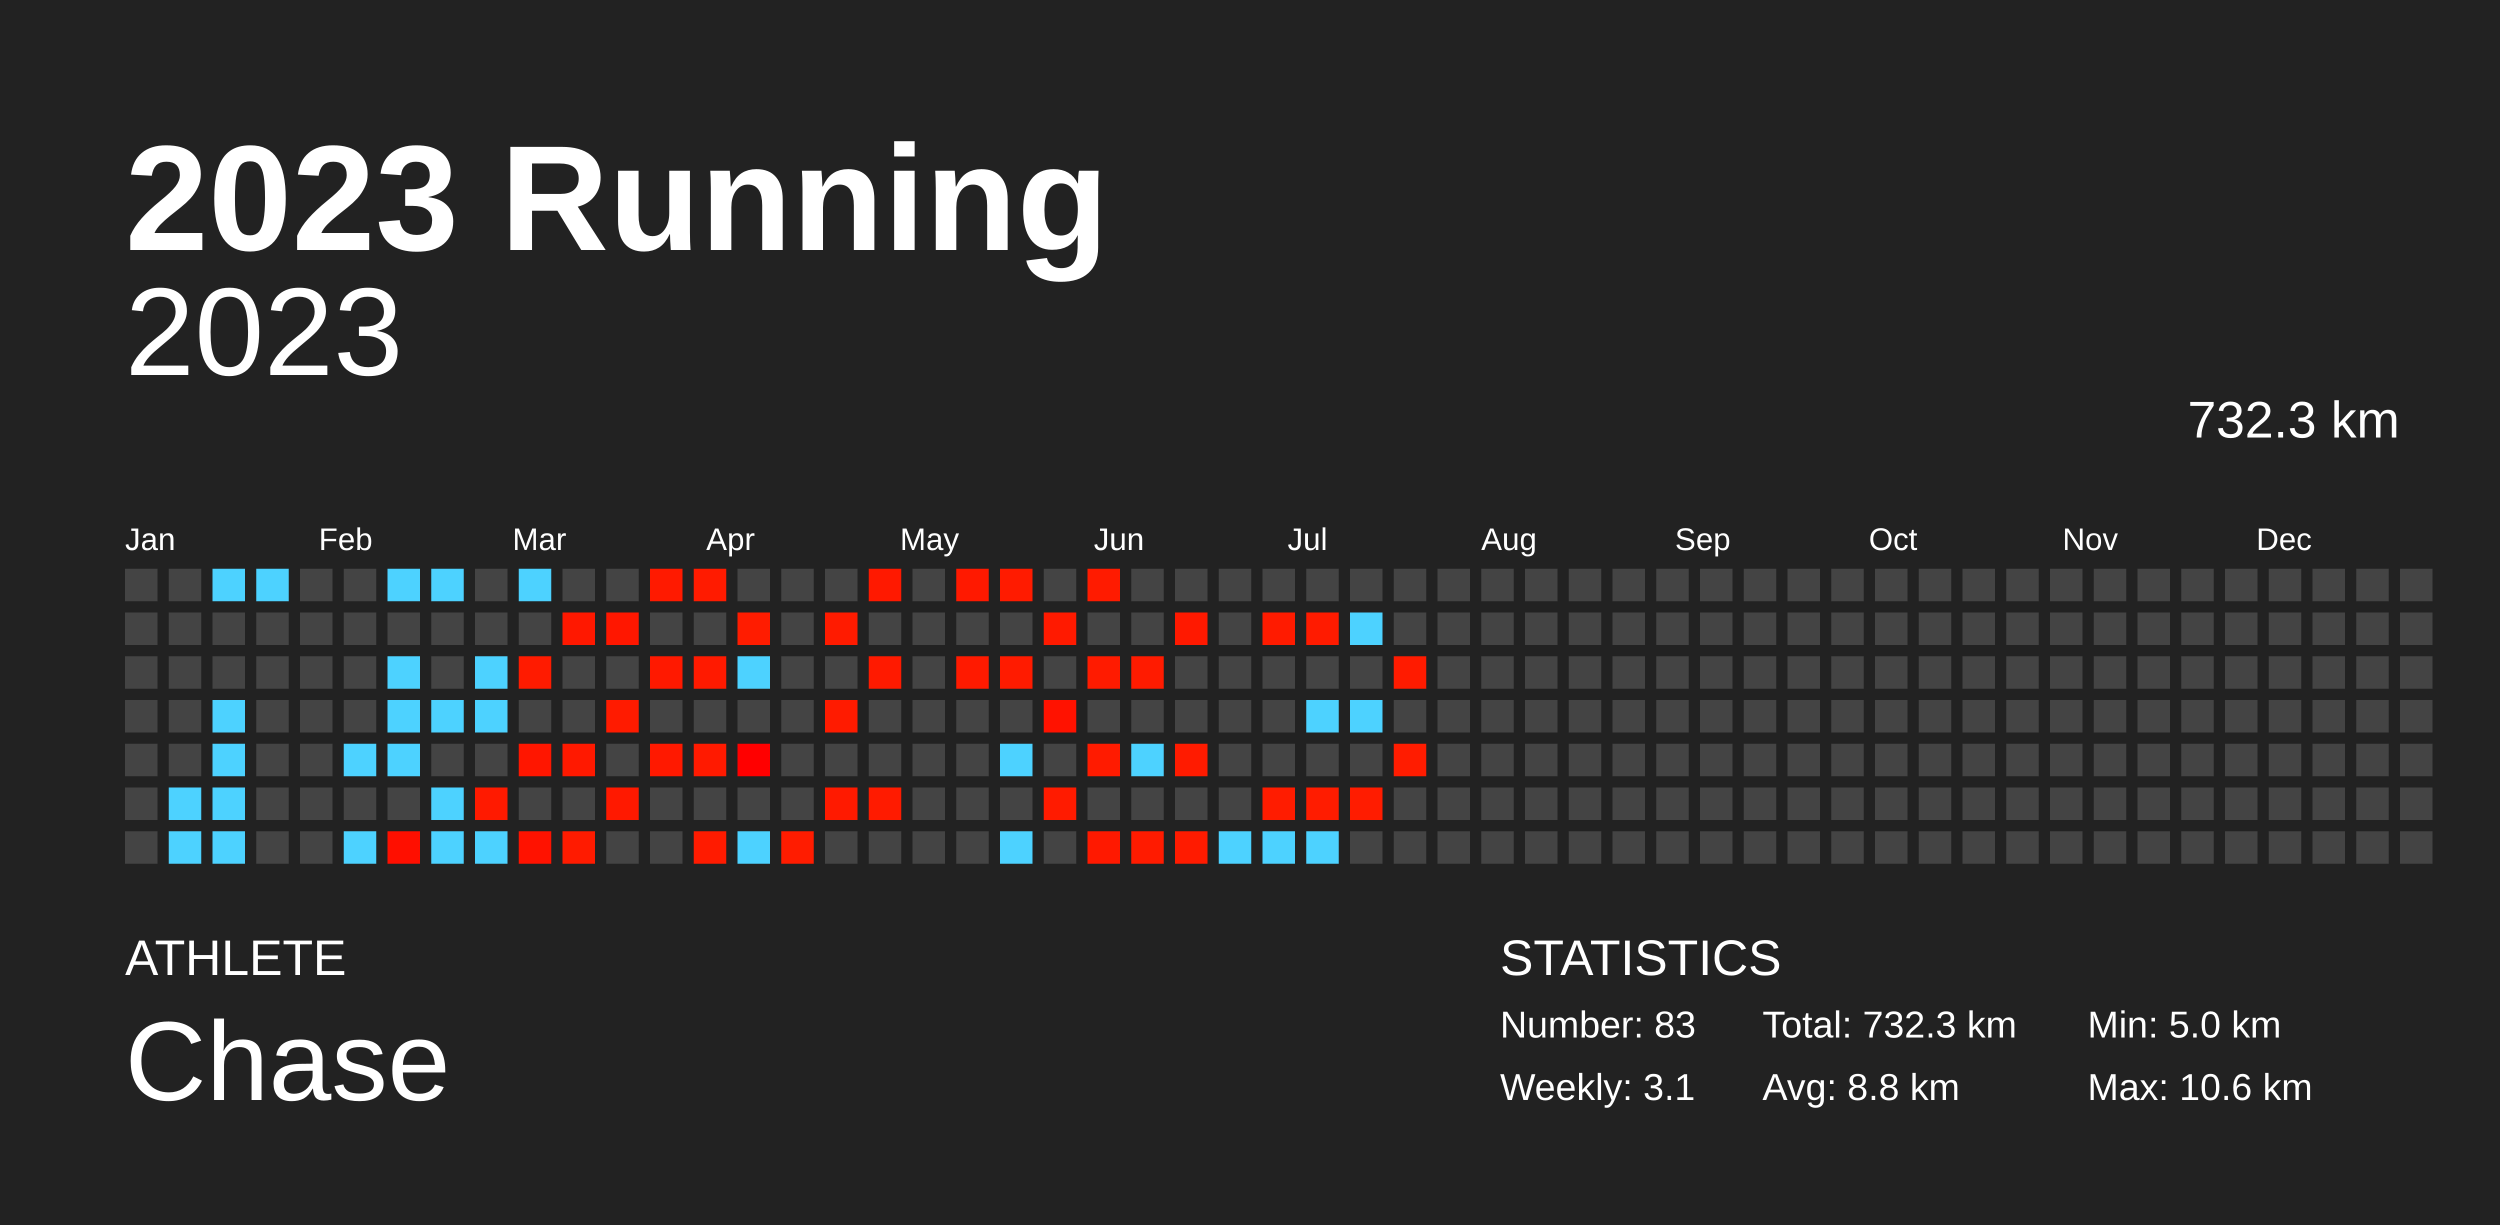
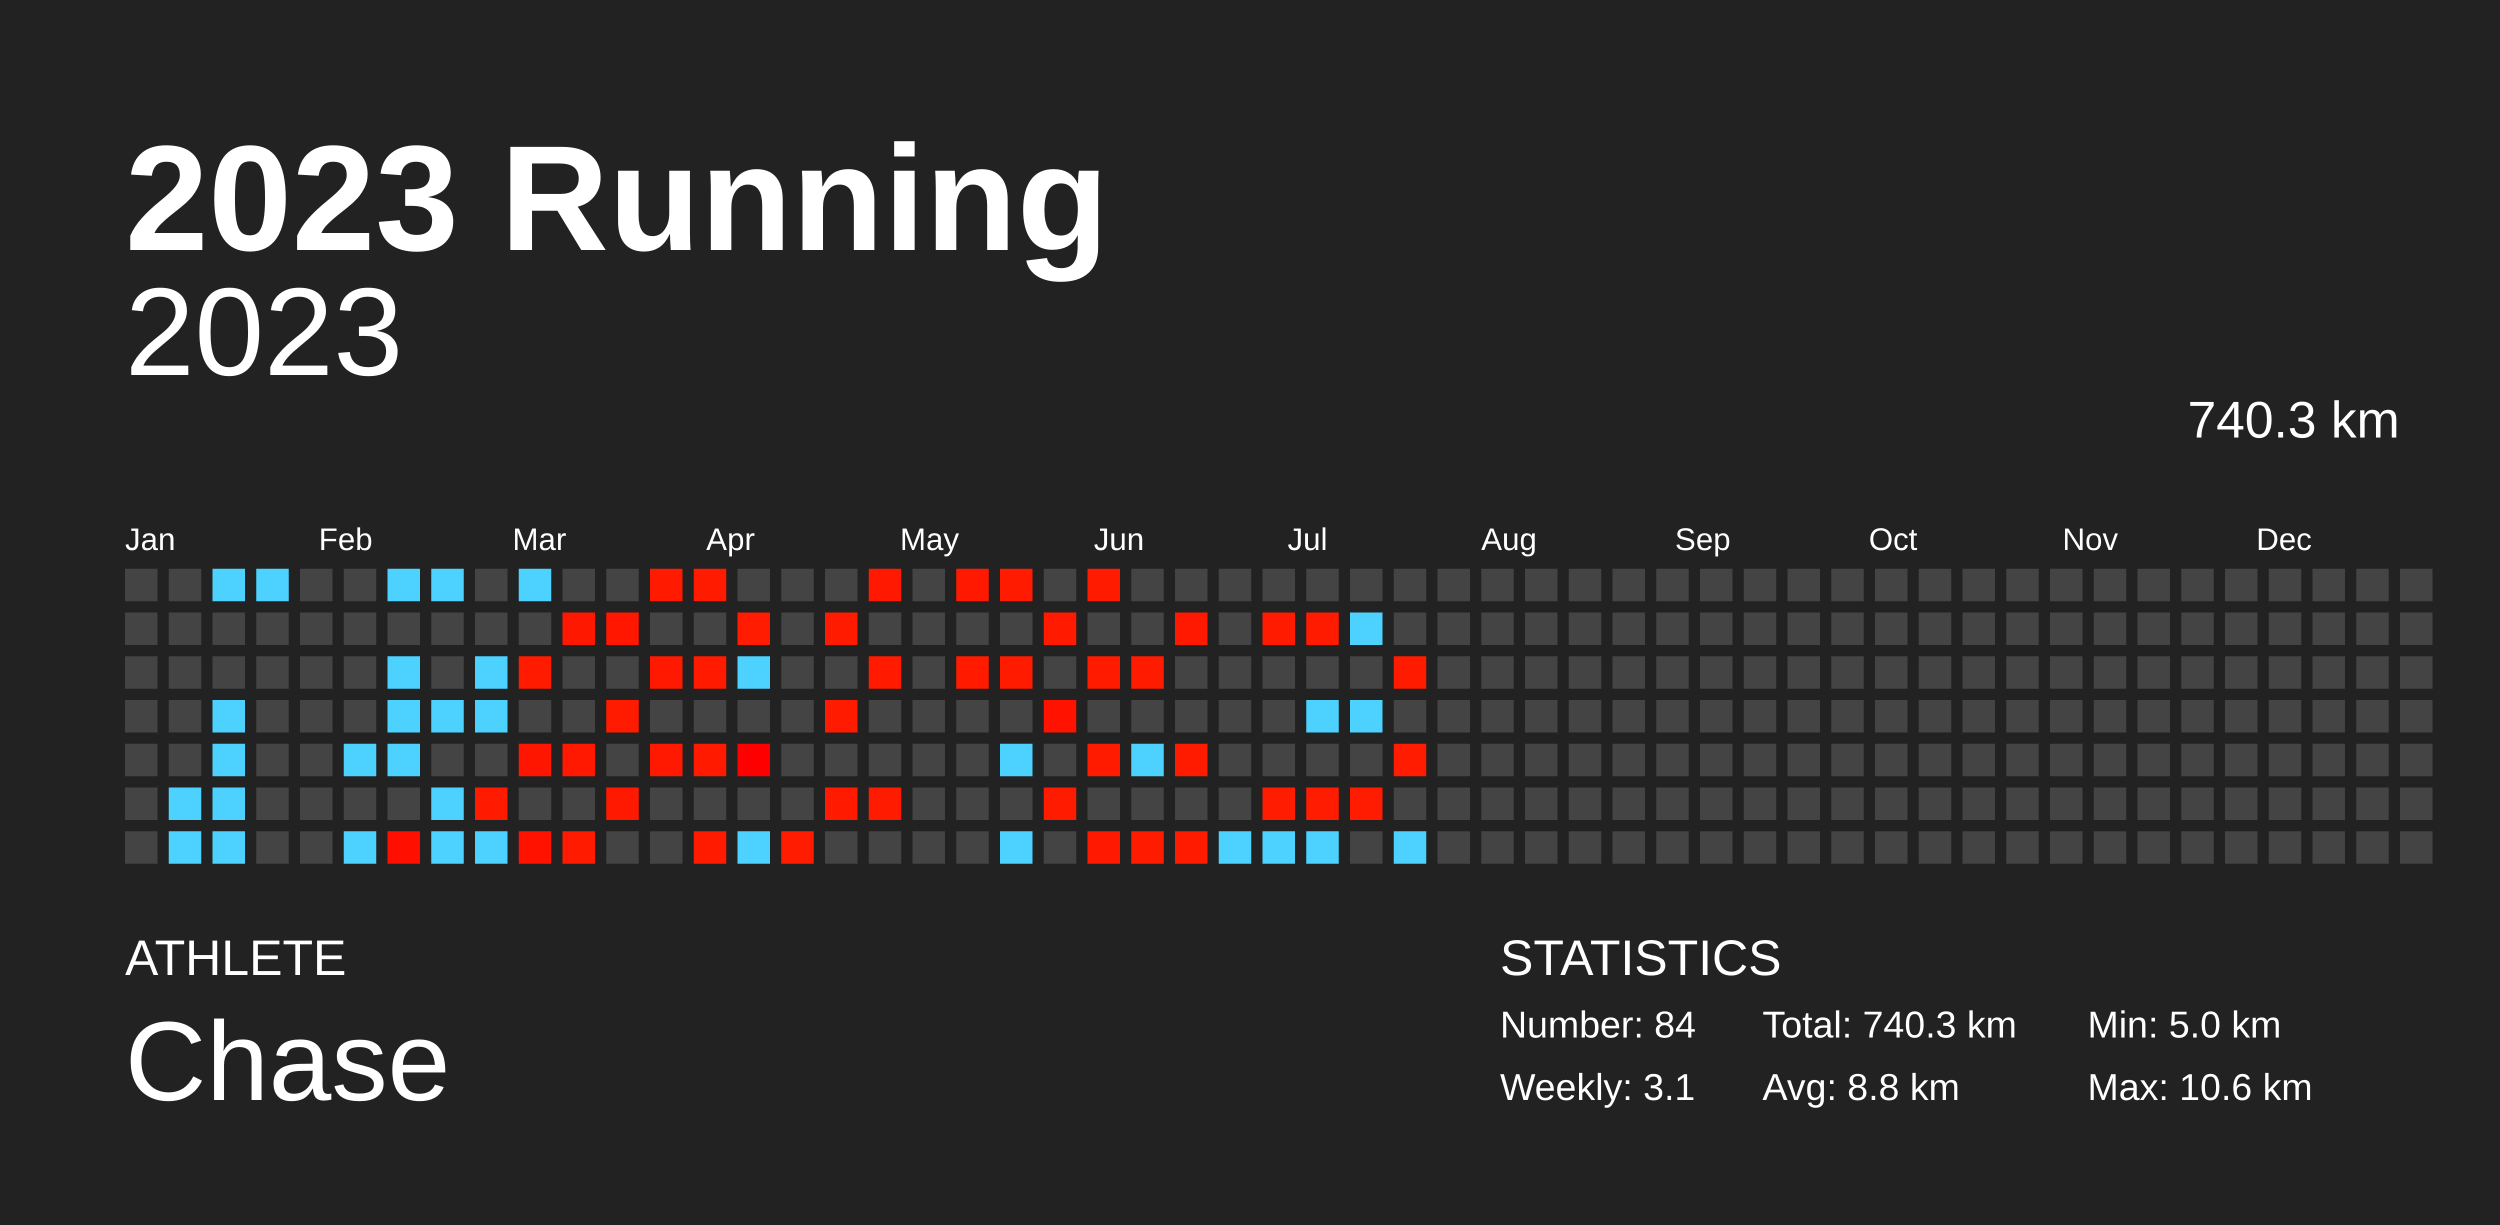
<svg xmlns="http://www.w3.org/2000/svg" baseProfile="full" height="98mm" version="1.1" viewBox="0,0,200,98" width="200mm">
  <defs />
  <rect fill="#222222" height="98" width="200" x="0" y="0" />
  <text fill="#FFFFFF" style="font-size:12px; font-family:Arial; font-weight:bold;" x="10" y="20">2023 Running</text>
  <text fill="#FFFFFF" style="font-size:4px; font-family:Arial" x="10" y="78">ATHLETE</text>
  <text fill="#FFFFFF" style="font-size:9px; font-family:Arial" x="10" y="88">Chase</text>
  <text fill="#FFFFFF" style="font-size:4px; font-family:Arial" x="120" y="78">STATISTICS</text>
-   <text fill="#FFFFFF" style="font-size:3px; font-family:Arial" x="120" y="83">Number: 83</text>
+   <text fill="#FFFFFF" style="font-size:3px; font-family:Arial" x="120" y="83">Number: 84</text>
  <text fill="#FFFFFF" style="font-size:3px; font-family:Arial" x="120" y="88">Weekly: 3.1</text>
-   <text fill="#FFFFFF" style="font-size:3px; font-family:Arial" x="141" y="83">Total: 732.3 km</text>
+   <text fill="#FFFFFF" style="font-size:3px; font-family:Arial" x="141" y="83">Total: 740.3 km</text>
  <text fill="#FFFFFF" style="font-size:3px; font-family:Arial" x="141" y="88">Avg: 8.8 km</text>
  <text fill="#FFFFFF" style="font-size:3px; font-family:Arial" x="167" y="83">Min: 5.0 km</text>
  <text fill="#FFFFFF" style="font-size:3px; font-family:Arial" x="167" y="88">Max: 10.6 km</text>
  <text alignment-baseline="hanging" fill="#FFFFFF" style="font-size:10.0px; font-family:Arial;" x="10" y="30">2023</text>
-   <text alignment-baseline="hanging" fill="#FFFFFF" style="font-size:4.125px; font-family:Arial;" x="175" y="35">732.3 km</text>
+   <text alignment-baseline="hanging" fill="#FFFFFF" style="font-size:4.125px; font-family:Arial;" x="175" y="35">740.3 km</text>
  <text fill="#FFFFFF" style="font-size:2.5px; font-family:Arial" x="10.0" y="44">Jan</text>
  <text fill="#FFFFFF" style="font-size:2.5px; font-family:Arial" x="25.5" y="44">Feb</text>
  <text fill="#FFFFFF" style="font-size:2.5px; font-family:Arial" x="41.0" y="44">Mar</text>
  <text fill="#FFFFFF" style="font-size:2.5px; font-family:Arial" x="56.5" y="44">Apr</text>
  <text fill="#FFFFFF" style="font-size:2.5px; font-family:Arial" x="72.0" y="44">May</text>
  <text fill="#FFFFFF" style="font-size:2.5px; font-family:Arial" x="87.5" y="44">Jun</text>
  <text fill="#FFFFFF" style="font-size:2.5px; font-family:Arial" x="103.0" y="44">Jul</text>
  <text fill="#FFFFFF" style="font-size:2.5px; font-family:Arial" x="118.5" y="44">Aug</text>
  <text fill="#FFFFFF" style="font-size:2.5px; font-family:Arial" x="134.0" y="44">Sep</text>
  <text fill="#FFFFFF" style="font-size:2.5px; font-family:Arial" x="149.5" y="44">Oct</text>
  <text fill="#FFFFFF" style="font-size:2.5px; font-family:Arial" x="165.0" y="44">Nov</text>
  <text fill="#FFFFFF" style="font-size:2.5px; font-family:Arial" x="180.5" y="44">Dec</text>
  <rect fill="#444444" height="2.6" width="2.6" x="10.0" y="45.5" />
  <rect fill="#444444" height="2.6" width="2.6" x="10.0" y="49.0" />
  <rect fill="#444444" height="2.6" width="2.6" x="10.0" y="52.5" />
  <rect fill="#444444" height="2.6" width="2.6" x="10.0" y="56.0" />
  <rect fill="#444444" height="2.6" width="2.6" x="10.0" y="59.5" />
  <rect fill="#444444" height="2.6" width="2.6" x="10.0" y="63.0" />
  <rect fill="#444444" height="2.6" width="2.6" x="10.0" y="66.5" />
  <rect fill="#444444" height="2.6" width="2.6" x="13.5" y="45.5" />
  <rect fill="#444444" height="2.6" width="2.6" x="13.5" y="49.0" />
  <rect fill="#444444" height="2.6" width="2.6" x="13.5" y="52.5" />
  <rect fill="#444444" height="2.6" width="2.6" x="13.5" y="56.0" />
  <rect fill="#444444" height="2.6" width="2.6" x="13.5" y="59.5" />
  <rect fill="#4dd2ff" height="2.6" width="2.6" x="13.5" y="63.0" />
  <rect fill="#4dd2ff" height="2.6" width="2.6" x="13.5" y="66.5" />
  <rect fill="#4dd2ff" height="2.6" width="2.6" x="17.0" y="45.5" />
  <rect fill="#444444" height="2.6" width="2.6" x="17.0" y="49.0" />
  <rect fill="#444444" height="2.6" width="2.6" x="17.0" y="52.5" />
  <rect fill="#4dd2ff" height="2.6" width="2.6" x="17.0" y="56.0" />
  <rect fill="#4dd2ff" height="2.6" width="2.6" x="17.0" y="59.5" />
  <rect fill="#4dd2ff" height="2.6" width="2.6" x="17.0" y="63.0" />
  <rect fill="#4dd2ff" height="2.6" width="2.6" x="17.0" y="66.5" />
  <rect fill="#4dd2ff" height="2.6" width="2.6" x="20.5" y="45.5" />
  <rect fill="#444444" height="2.6" width="2.6" x="20.5" y="49.0" />
  <rect fill="#444444" height="2.6" width="2.6" x="20.5" y="52.5" />
  <rect fill="#444444" height="2.6" width="2.6" x="20.5" y="56.0" />
  <rect fill="#444444" height="2.6" width="2.6" x="20.5" y="59.5" />
  <rect fill="#444444" height="2.6" width="2.6" x="20.5" y="63.0" />
  <rect fill="#444444" height="2.6" width="2.6" x="20.5" y="66.5" />
  <rect fill="#444444" height="2.6" width="2.6" x="24.0" y="45.5" />
  <rect fill="#444444" height="2.6" width="2.6" x="24.0" y="49.0" />
  <rect fill="#444444" height="2.6" width="2.6" x="24.0" y="52.5" />
  <rect fill="#444444" height="2.6" width="2.6" x="24.0" y="56.0" />
  <rect fill="#444444" height="2.6" width="2.6" x="24.0" y="59.5" />
  <rect fill="#444444" height="2.6" width="2.6" x="24.0" y="63.0" />
  <rect fill="#444444" height="2.6" width="2.6" x="24.0" y="66.5" />
  <rect fill="#444444" height="2.6" width="2.6" x="27.5" y="45.5" />
  <rect fill="#444444" height="2.6" width="2.6" x="27.5" y="49.0" />
  <rect fill="#444444" height="2.6" width="2.6" x="27.5" y="52.5" />
  <rect fill="#444444" height="2.6" width="2.6" x="27.5" y="56.0" />
  <rect fill="#4dd2ff" height="2.6" width="2.6" x="27.5" y="59.5" />
  <rect fill="#444444" height="2.6" width="2.6" x="27.5" y="63.0" />
  <rect fill="#4dd2ff" height="2.6" width="2.6" x="27.5" y="66.5" />
  <rect fill="#4dd2ff" height="2.6" width="2.6" x="31.0" y="45.5" />
  <rect fill="#444444" height="2.6" width="2.6" x="31.0" y="49.0" />
  <rect fill="#4dd2ff" height="2.6" width="2.6" x="31.0" y="52.5" />
  <rect fill="#4dd2ff" height="2.6" width="2.6" x="31.0" y="56.0" />
  <rect fill="#4dd2ff" height="2.6" width="2.6" x="31.0" y="59.5" />
  <rect fill="#444444" height="2.6" width="2.6" x="31.0" y="63.0" />
  <rect fill="#ff0f00" height="2.6" width="2.6" x="31.0" y="66.5" />
  <rect fill="#4dd2ff" height="2.6" width="2.6" x="34.5" y="45.5" />
  <rect fill="#444444" height="2.6" width="2.6" x="34.5" y="49.0" />
  <rect fill="#444444" height="2.6" width="2.6" x="34.5" y="52.5" />
  <rect fill="#4dd2ff" height="2.6" width="2.6" x="34.5" y="56.0" />
  <rect fill="#444444" height="2.6" width="2.6" x="34.5" y="59.5" />
  <rect fill="#4dd2ff" height="2.6" width="2.6" x="34.5" y="63.0" />
  <rect fill="#4dd2ff" height="2.6" width="2.6" x="34.5" y="66.5" />
  <rect fill="#444444" height="2.6" width="2.6" x="38.0" y="45.5" />
  <rect fill="#444444" height="2.6" width="2.6" x="38.0" y="49.0" />
  <rect fill="#4dd2ff" height="2.6" width="2.6" x="38.0" y="52.5" />
  <rect fill="#4dd2ff" height="2.6" width="2.6" x="38.0" y="56.0" />
  <rect fill="#444444" height="2.6" width="2.6" x="38.0" y="59.5" />
  <rect fill="#ff1a00" height="2.6" width="2.6" x="38.0" y="63.0" />
  <rect fill="#4dd2ff" height="2.6" width="2.6" x="38.0" y="66.5" />
  <rect fill="#4dd2ff" height="2.6" width="2.6" x="41.5" y="45.5" />
  <rect fill="#444444" height="2.6" width="2.6" x="41.5" y="49.0" />
  <rect fill="#ff1b00" height="2.6" width="2.6" x="41.5" y="52.5" />
  <rect fill="#444444" height="2.6" width="2.6" x="41.5" y="56.0" />
  <rect fill="#ff1600" height="2.6" width="2.6" x="41.5" y="59.5" />
  <rect fill="#444444" height="2.6" width="2.6" x="41.5" y="63.0" />
  <rect fill="#ff1200" height="2.6" width="2.6" x="41.5" y="66.5" />
  <rect fill="#444444" height="2.6" width="2.6" x="45.0" y="45.5" />
  <rect fill="#ff1800" height="2.6" width="2.6" x="45.0" y="49.0" />
  <rect fill="#444444" height="2.6" width="2.6" x="45.0" y="52.5" />
  <rect fill="#444444" height="2.6" width="2.6" x="45.0" y="56.0" />
  <rect fill="#ff1900" height="2.6" width="2.6" x="45.0" y="59.5" />
  <rect fill="#444444" height="2.6" width="2.6" x="45.0" y="63.0" />
  <rect fill="#ff1b00" height="2.6" width="2.6" x="45.0" y="66.5" />
  <rect fill="#444444" height="2.6" width="2.6" x="48.5" y="45.5" />
  <rect fill="#ff1700" height="2.6" width="2.6" x="48.5" y="49.0" />
  <rect fill="#444444" height="2.6" width="2.6" x="48.5" y="52.5" />
  <rect fill="#ff1b00" height="2.6" width="2.6" x="48.5" y="56.0" />
  <rect fill="#444444" height="2.6" width="2.6" x="48.5" y="59.5" />
  <rect fill="#ff1900" height="2.6" width="2.6" x="48.5" y="63.0" />
  <rect fill="#444444" height="2.6" width="2.6" x="48.5" y="66.5" />
  <rect fill="#ff1a00" height="2.6" width="2.6" x="52.0" y="45.5" />
  <rect fill="#444444" height="2.6" width="2.6" x="52.0" y="49.0" />
  <rect fill="#ff1900" height="2.6" width="2.6" x="52.0" y="52.5" />
  <rect fill="#444444" height="2.6" width="2.6" x="52.0" y="56.0" />
  <rect fill="#ff1900" height="2.6" width="2.6" x="52.0" y="59.5" />
  <rect fill="#444444" height="2.6" width="2.6" x="52.0" y="63.0" />
  <rect fill="#444444" height="2.6" width="2.6" x="52.0" y="66.5" />
  <rect fill="#ff1b00" height="2.6" width="2.6" x="55.5" y="45.5" />
  <rect fill="#444444" height="2.6" width="2.6" x="55.5" y="49.0" />
  <rect fill="#ff1a00" height="2.6" width="2.6" x="55.5" y="52.5" />
  <rect fill="#444444" height="2.6" width="2.6" x="55.5" y="56.0" />
  <rect fill="#ff1a00" height="2.6" width="2.6" x="55.5" y="59.5" />
  <rect fill="#444444" height="2.6" width="2.6" x="55.5" y="63.0" />
  <rect fill="#ff1b00" height="2.6" width="2.6" x="55.5" y="66.5" />
  <rect fill="#444444" height="2.6" width="2.6" x="59.0" y="45.5" />
  <rect fill="#ff1c00" height="2.6" width="2.6" x="59.0" y="49.0" />
  <rect fill="#4dd2ff" height="2.6" width="2.6" x="59.0" y="52.5" />
  <rect fill="#444444" height="2.6" width="2.6" x="59.0" y="56.0" />
  <rect fill="#ff0000" height="2.6" width="2.6" x="59.0" y="59.5" />
  <rect fill="#444444" height="2.6" width="2.6" x="59.0" y="63.0" />
  <rect fill="#4dd2ff" height="2.6" width="2.6" x="59.0" y="66.5" />
  <rect fill="#444444" height="2.6" width="2.6" x="62.5" y="45.5" />
  <rect fill="#444444" height="2.6" width="2.6" x="62.5" y="49.0" />
  <rect fill="#444444" height="2.6" width="2.6" x="62.5" y="52.5" />
  <rect fill="#444444" height="2.6" width="2.6" x="62.5" y="56.0" />
  <rect fill="#444444" height="2.6" width="2.6" x="62.5" y="59.5" />
  <rect fill="#444444" height="2.6" width="2.6" x="62.5" y="63.0" />
  <rect fill="#ff1c00" height="2.6" width="2.6" x="62.5" y="66.5" />
  <rect fill="#444444" height="2.6" width="2.6" x="66.0" y="45.5" />
  <rect fill="#ff1b00" height="2.6" width="2.6" x="66.0" y="49.0" />
  <rect fill="#444444" height="2.6" width="2.6" x="66.0" y="52.5" />
  <rect fill="#ff1b00" height="2.6" width="2.6" x="66.0" y="56.0" />
  <rect fill="#444444" height="2.6" width="2.6" x="66.0" y="59.5" />
  <rect fill="#ff1a00" height="2.6" width="2.6" x="66.0" y="63.0" />
  <rect fill="#444444" height="2.6" width="2.6" x="66.0" y="66.5" />
  <rect fill="#ff1900" height="2.6" width="2.6" x="69.5" y="45.5" />
  <rect fill="#444444" height="2.6" width="2.6" x="69.5" y="49.0" />
  <rect fill="#ff1a00" height="2.6" width="2.6" x="69.5" y="52.5" />
  <rect fill="#444444" height="2.6" width="2.6" x="69.5" y="56.0" />
  <rect fill="#444444" height="2.6" width="2.6" x="69.5" y="59.5" />
  <rect fill="#ff1b00" height="2.6" width="2.6" x="69.5" y="63.0" />
  <rect fill="#444444" height="2.6" width="2.6" x="69.5" y="66.5" />
  <rect fill="#444444" height="2.6" width="2.6" x="73.0" y="45.5" />
  <rect fill="#444444" height="2.6" width="2.6" x="73.0" y="49.0" />
  <rect fill="#444444" height="2.6" width="2.6" x="73.0" y="52.5" />
  <rect fill="#444444" height="2.6" width="2.6" x="73.0" y="56.0" />
  <rect fill="#444444" height="2.6" width="2.6" x="73.0" y="59.5" />
  <rect fill="#444444" height="2.6" width="2.6" x="73.0" y="63.0" />
  <rect fill="#444444" height="2.6" width="2.6" x="73.0" y="66.5" />
  <rect fill="#ff1900" height="2.6" width="2.6" x="76.5" y="45.5" />
  <rect fill="#444444" height="2.6" width="2.6" x="76.5" y="49.0" />
  <rect fill="#ff1a00" height="2.6" width="2.6" x="76.5" y="52.5" />
  <rect fill="#444444" height="2.6" width="2.6" x="76.5" y="56.0" />
  <rect fill="#444444" height="2.6" width="2.6" x="76.5" y="59.5" />
  <rect fill="#444444" height="2.6" width="2.6" x="76.5" y="63.0" />
  <rect fill="#444444" height="2.6" width="2.6" x="76.5" y="66.5" />
  <rect fill="#ff1b00" height="2.6" width="2.6" x="80.0" y="45.5" />
  <rect fill="#444444" height="2.6" width="2.6" x="80.0" y="49.0" />
  <rect fill="#ff1b00" height="2.6" width="2.6" x="80.0" y="52.5" />
  <rect fill="#444444" height="2.6" width="2.6" x="80.0" y="56.0" />
  <rect fill="#4dd2ff" height="2.6" width="2.6" x="80.0" y="59.5" />
  <rect fill="#444444" height="2.6" width="2.6" x="80.0" y="63.0" />
  <rect fill="#4dd2ff" height="2.6" width="2.6" x="80.0" y="66.5" />
  <rect fill="#444444" height="2.6" width="2.6" x="83.5" y="45.5" />
  <rect fill="#ff1a00" height="2.6" width="2.6" x="83.5" y="49.0" />
  <rect fill="#444444" height="2.6" width="2.6" x="83.5" y="52.5" />
  <rect fill="#ff1200" height="2.6" width="2.6" x="83.5" y="56.0" />
  <rect fill="#444444" height="2.6" width="2.6" x="83.5" y="59.5" />
  <rect fill="#ff1b00" height="2.6" width="2.6" x="83.5" y="63.0" />
  <rect fill="#444444" height="2.6" width="2.6" x="83.5" y="66.5" />
  <rect fill="#ff1b00" height="2.6" width="2.6" x="87.0" y="45.5" />
  <rect fill="#444444" height="2.6" width="2.6" x="87.0" y="49.0" />
  <rect fill="#ff1b00" height="2.6" width="2.6" x="87.0" y="52.5" />
  <rect fill="#444444" height="2.6" width="2.6" x="87.0" y="56.0" />
  <rect fill="#ff1b00" height="2.6" width="2.6" x="87.0" y="59.5" />
  <rect fill="#444444" height="2.6" width="2.6" x="87.0" y="63.0" />
  <rect fill="#ff1900" height="2.6" width="2.6" x="87.0" y="66.5" />
  <rect fill="#444444" height="2.6" width="2.6" x="90.5" y="45.5" />
  <rect fill="#444444" height="2.6" width="2.6" x="90.5" y="49.0" />
  <rect fill="#ff1b00" height="2.6" width="2.6" x="90.5" y="52.5" />
  <rect fill="#444444" height="2.6" width="2.6" x="90.5" y="56.0" />
  <rect fill="#4dd2ff" height="2.6" width="2.6" x="90.5" y="59.5" />
  <rect fill="#444444" height="2.6" width="2.6" x="90.5" y="63.0" />
  <rect fill="#ff1b00" height="2.6" width="2.6" x="90.5" y="66.5" />
  <rect fill="#444444" height="2.6" width="2.6" x="94.0" y="45.5" />
  <rect fill="#ff1900" height="2.6" width="2.6" x="94.0" y="49.0" />
  <rect fill="#444444" height="2.6" width="2.6" x="94.0" y="52.5" />
  <rect fill="#444444" height="2.6" width="2.6" x="94.0" y="56.0" />
  <rect fill="#ff1b00" height="2.6" width="2.6" x="94.0" y="59.5" />
  <rect fill="#444444" height="2.6" width="2.6" x="94.0" y="63.0" />
  <rect fill="#ff1b00" height="2.6" width="2.6" x="94.0" y="66.5" />
  <rect fill="#444444" height="2.6" width="2.6" x="97.5" y="45.5" />
  <rect fill="#444444" height="2.6" width="2.6" x="97.5" y="49.0" />
  <rect fill="#444444" height="2.6" width="2.6" x="97.5" y="52.5" />
  <rect fill="#444444" height="2.6" width="2.6" x="97.5" y="56.0" />
  <rect fill="#444444" height="2.6" width="2.6" x="97.5" y="59.5" />
  <rect fill="#444444" height="2.6" width="2.6" x="97.5" y="63.0" />
  <rect fill="#4dd2ff" height="2.6" width="2.6" x="97.5" y="66.5" />
  <rect fill="#444444" height="2.6" width="2.6" x="101.0" y="45.5" />
  <rect fill="#ff1b00" height="2.6" width="2.6" x="101.0" y="49.0" />
  <rect fill="#444444" height="2.6" width="2.6" x="101.0" y="52.5" />
  <rect fill="#444444" height="2.6" width="2.6" x="101.0" y="56.0" />
  <rect fill="#444444" height="2.6" width="2.6" x="101.0" y="59.5" />
  <rect fill="#ff1c00" height="2.6" width="2.6" x="101.0" y="63.0" />
  <rect fill="#4dd2ff" height="2.6" width="2.6" x="101.0" y="66.5" />
  <rect fill="#444444" height="2.6" width="2.6" x="104.5" y="45.5" />
  <rect fill="#ff1b00" height="2.6" width="2.6" x="104.5" y="49.0" />
  <rect fill="#444444" height="2.6" width="2.6" x="104.5" y="52.5" />
  <rect fill="#4dd2ff" height="2.6" width="2.6" x="104.5" y="56.0" />
  <rect fill="#444444" height="2.6" width="2.6" x="104.5" y="59.5" />
  <rect fill="#ff1c00" height="2.6" width="2.6" x="104.5" y="63.0" />
  <rect fill="#4dd2ff" height="2.6" width="2.6" x="104.5" y="66.5" />
  <rect fill="#444444" height="2.6" width="2.6" x="108.0" y="45.5" />
  <rect fill="#4dd2ff" height="2.6" width="2.6" x="108.0" y="49.0" />
  <rect fill="#444444" height="2.6" width="2.6" x="108.0" y="52.5" />
  <rect fill="#4dd2ff" height="2.6" width="2.6" x="108.0" y="56.0" />
  <rect fill="#444444" height="2.6" width="2.6" x="108.0" y="59.5" />
  <rect fill="#ff1c00" height="2.6" width="2.6" x="108.0" y="63.0" />
  <rect fill="#444444" height="2.6" width="2.6" x="108.0" y="66.5" />
  <rect fill="#444444" height="2.6" width="2.6" x="111.5" y="45.5" />
  <rect fill="#444444" height="2.6" width="2.6" x="111.5" y="49.0" />
  <rect fill="#ff1b00" height="2.6" width="2.6" x="111.5" y="52.5" />
  <rect fill="#444444" height="2.6" width="2.6" x="111.5" y="56.0" />
  <rect fill="#ff1c00" height="2.6" width="2.6" x="111.5" y="59.5" />
  <rect fill="#444444" height="2.6" width="2.6" x="111.5" y="63.0" />
-   <rect fill="#444444" height="2.6" width="2.6" x="111.5" y="66.5" />
+   <rect fill="#4dd2ff" height="2.6" width="2.6" x="111.5" y="66.5" />
  <rect fill="#444444" height="2.6" width="2.6" x="115.0" y="45.5" />
  <rect fill="#444444" height="2.6" width="2.6" x="115.0" y="49.0" />
  <rect fill="#444444" height="2.6" width="2.6" x="115.0" y="52.5" />
  <rect fill="#444444" height="2.6" width="2.6" x="115.0" y="56.0" />
  <rect fill="#444444" height="2.6" width="2.6" x="115.0" y="59.5" />
  <rect fill="#444444" height="2.6" width="2.6" x="115.0" y="63.0" />
  <rect fill="#444444" height="2.6" width="2.6" x="115.0" y="66.5" />
  <rect fill="#444444" height="2.6" width="2.6" x="118.5" y="45.5" />
  <rect fill="#444444" height="2.6" width="2.6" x="118.5" y="49.0" />
  <rect fill="#444444" height="2.6" width="2.6" x="118.5" y="52.5" />
  <rect fill="#444444" height="2.6" width="2.6" x="118.5" y="56.0" />
  <rect fill="#444444" height="2.6" width="2.6" x="118.5" y="59.5" />
  <rect fill="#444444" height="2.6" width="2.6" x="118.5" y="63.0" />
  <rect fill="#444444" height="2.6" width="2.6" x="118.5" y="66.5" />
  <rect fill="#444444" height="2.6" width="2.6" x="122.0" y="45.5" />
  <rect fill="#444444" height="2.6" width="2.6" x="122.0" y="49.0" />
  <rect fill="#444444" height="2.6" width="2.6" x="122.0" y="52.5" />
  <rect fill="#444444" height="2.6" width="2.6" x="122.0" y="56.0" />
  <rect fill="#444444" height="2.6" width="2.6" x="122.0" y="59.5" />
  <rect fill="#444444" height="2.6" width="2.6" x="122.0" y="63.0" />
  <rect fill="#444444" height="2.6" width="2.6" x="122.0" y="66.5" />
  <rect fill="#444444" height="2.6" width="2.6" x="125.5" y="45.5" />
  <rect fill="#444444" height="2.6" width="2.6" x="125.5" y="49.0" />
  <rect fill="#444444" height="2.6" width="2.6" x="125.5" y="52.5" />
  <rect fill="#444444" height="2.6" width="2.6" x="125.5" y="56.0" />
  <rect fill="#444444" height="2.6" width="2.6" x="125.5" y="59.5" />
  <rect fill="#444444" height="2.6" width="2.6" x="125.5" y="63.0" />
  <rect fill="#444444" height="2.6" width="2.6" x="125.5" y="66.5" />
  <rect fill="#444444" height="2.6" width="2.6" x="129.0" y="45.5" />
  <rect fill="#444444" height="2.6" width="2.6" x="129.0" y="49.0" />
  <rect fill="#444444" height="2.6" width="2.6" x="129.0" y="52.5" />
  <rect fill="#444444" height="2.6" width="2.6" x="129.0" y="56.0" />
  <rect fill="#444444" height="2.6" width="2.6" x="129.0" y="59.5" />
  <rect fill="#444444" height="2.6" width="2.6" x="129.0" y="63.0" />
  <rect fill="#444444" height="2.6" width="2.6" x="129.0" y="66.5" />
  <rect fill="#444444" height="2.6" width="2.6" x="132.5" y="45.5" />
  <rect fill="#444444" height="2.6" width="2.6" x="132.5" y="49.0" />
  <rect fill="#444444" height="2.6" width="2.6" x="132.5" y="52.5" />
  <rect fill="#444444" height="2.6" width="2.6" x="132.5" y="56.0" />
  <rect fill="#444444" height="2.6" width="2.6" x="132.5" y="59.5" />
  <rect fill="#444444" height="2.6" width="2.6" x="132.5" y="63.0" />
  <rect fill="#444444" height="2.6" width="2.6" x="132.5" y="66.5" />
  <rect fill="#444444" height="2.6" width="2.6" x="136.0" y="45.5" />
  <rect fill="#444444" height="2.6" width="2.6" x="136.0" y="49.0" />
  <rect fill="#444444" height="2.6" width="2.6" x="136.0" y="52.5" />
  <rect fill="#444444" height="2.6" width="2.6" x="136.0" y="56.0" />
  <rect fill="#444444" height="2.6" width="2.6" x="136.0" y="59.5" />
  <rect fill="#444444" height="2.6" width="2.6" x="136.0" y="63.0" />
  <rect fill="#444444" height="2.6" width="2.6" x="136.0" y="66.5" />
  <rect fill="#444444" height="2.6" width="2.6" x="139.5" y="45.5" />
  <rect fill="#444444" height="2.6" width="2.6" x="139.5" y="49.0" />
  <rect fill="#444444" height="2.6" width="2.6" x="139.5" y="52.5" />
  <rect fill="#444444" height="2.6" width="2.6" x="139.5" y="56.0" />
  <rect fill="#444444" height="2.6" width="2.6" x="139.5" y="59.5" />
  <rect fill="#444444" height="2.6" width="2.6" x="139.5" y="63.0" />
  <rect fill="#444444" height="2.6" width="2.6" x="139.5" y="66.5" />
  <rect fill="#444444" height="2.6" width="2.6" x="143.0" y="45.5" />
  <rect fill="#444444" height="2.6" width="2.6" x="143.0" y="49.0" />
  <rect fill="#444444" height="2.6" width="2.6" x="143.0" y="52.5" />
  <rect fill="#444444" height="2.6" width="2.6" x="143.0" y="56.0" />
  <rect fill="#444444" height="2.6" width="2.6" x="143.0" y="59.5" />
  <rect fill="#444444" height="2.6" width="2.6" x="143.0" y="63.0" />
  <rect fill="#444444" height="2.6" width="2.6" x="143.0" y="66.5" />
  <rect fill="#444444" height="2.6" width="2.6" x="146.5" y="45.5" />
  <rect fill="#444444" height="2.6" width="2.6" x="146.5" y="49.0" />
  <rect fill="#444444" height="2.6" width="2.6" x="146.5" y="52.5" />
  <rect fill="#444444" height="2.6" width="2.6" x="146.5" y="56.0" />
  <rect fill="#444444" height="2.6" width="2.6" x="146.5" y="59.5" />
  <rect fill="#444444" height="2.6" width="2.6" x="146.5" y="63.0" />
  <rect fill="#444444" height="2.6" width="2.6" x="146.5" y="66.5" />
  <rect fill="#444444" height="2.6" width="2.6" x="150.0" y="45.5" />
  <rect fill="#444444" height="2.6" width="2.6" x="150.0" y="49.0" />
  <rect fill="#444444" height="2.6" width="2.6" x="150.0" y="52.5" />
  <rect fill="#444444" height="2.6" width="2.6" x="150.0" y="56.0" />
  <rect fill="#444444" height="2.6" width="2.6" x="150.0" y="59.5" />
  <rect fill="#444444" height="2.6" width="2.6" x="150.0" y="63.0" />
  <rect fill="#444444" height="2.6" width="2.6" x="150.0" y="66.5" />
  <rect fill="#444444" height="2.6" width="2.6" x="153.5" y="45.5" />
  <rect fill="#444444" height="2.6" width="2.6" x="153.5" y="49.0" />
  <rect fill="#444444" height="2.6" width="2.6" x="153.5" y="52.5" />
  <rect fill="#444444" height="2.6" width="2.6" x="153.5" y="56.0" />
  <rect fill="#444444" height="2.6" width="2.6" x="153.5" y="59.5" />
  <rect fill="#444444" height="2.6" width="2.6" x="153.5" y="63.0" />
  <rect fill="#444444" height="2.6" width="2.6" x="153.5" y="66.5" />
  <rect fill="#444444" height="2.6" width="2.6" x="157.0" y="45.5" />
  <rect fill="#444444" height="2.6" width="2.6" x="157.0" y="49.0" />
  <rect fill="#444444" height="2.6" width="2.6" x="157.0" y="52.5" />
  <rect fill="#444444" height="2.6" width="2.6" x="157.0" y="56.0" />
  <rect fill="#444444" height="2.6" width="2.6" x="157.0" y="59.5" />
  <rect fill="#444444" height="2.6" width="2.6" x="157.0" y="63.0" />
  <rect fill="#444444" height="2.6" width="2.6" x="157.0" y="66.5" />
  <rect fill="#444444" height="2.6" width="2.6" x="160.5" y="45.5" />
  <rect fill="#444444" height="2.6" width="2.6" x="160.5" y="49.0" />
  <rect fill="#444444" height="2.6" width="2.6" x="160.5" y="52.5" />
  <rect fill="#444444" height="2.6" width="2.6" x="160.5" y="56.0" />
  <rect fill="#444444" height="2.6" width="2.6" x="160.5" y="59.5" />
  <rect fill="#444444" height="2.6" width="2.6" x="160.5" y="63.0" />
  <rect fill="#444444" height="2.6" width="2.6" x="160.5" y="66.5" />
  <rect fill="#444444" height="2.6" width="2.6" x="164.0" y="45.5" />
  <rect fill="#444444" height="2.6" width="2.6" x="164.0" y="49.0" />
  <rect fill="#444444" height="2.6" width="2.6" x="164.0" y="52.5" />
  <rect fill="#444444" height="2.6" width="2.6" x="164.0" y="56.0" />
  <rect fill="#444444" height="2.6" width="2.6" x="164.0" y="59.5" />
  <rect fill="#444444" height="2.6" width="2.6" x="164.0" y="63.0" />
  <rect fill="#444444" height="2.6" width="2.6" x="164.0" y="66.5" />
  <rect fill="#444444" height="2.6" width="2.6" x="167.5" y="45.5" />
  <rect fill="#444444" height="2.6" width="2.6" x="167.5" y="49.0" />
  <rect fill="#444444" height="2.6" width="2.6" x="167.5" y="52.5" />
  <rect fill="#444444" height="2.6" width="2.6" x="167.5" y="56.0" />
  <rect fill="#444444" height="2.6" width="2.6" x="167.5" y="59.5" />
  <rect fill="#444444" height="2.6" width="2.6" x="167.5" y="63.0" />
  <rect fill="#444444" height="2.6" width="2.6" x="167.5" y="66.5" />
  <rect fill="#444444" height="2.6" width="2.6" x="171.0" y="45.5" />
  <rect fill="#444444" height="2.6" width="2.6" x="171.0" y="49.0" />
  <rect fill="#444444" height="2.6" width="2.6" x="171.0" y="52.5" />
  <rect fill="#444444" height="2.6" width="2.6" x="171.0" y="56.0" />
  <rect fill="#444444" height="2.6" width="2.6" x="171.0" y="59.5" />
  <rect fill="#444444" height="2.6" width="2.6" x="171.0" y="63.0" />
  <rect fill="#444444" height="2.6" width="2.6" x="171.0" y="66.5" />
  <rect fill="#444444" height="2.6" width="2.6" x="174.5" y="45.5" />
  <rect fill="#444444" height="2.6" width="2.6" x="174.5" y="49.0" />
  <rect fill="#444444" height="2.6" width="2.6" x="174.5" y="52.5" />
  <rect fill="#444444" height="2.6" width="2.6" x="174.5" y="56.0" />
  <rect fill="#444444" height="2.6" width="2.6" x="174.5" y="59.5" />
  <rect fill="#444444" height="2.6" width="2.6" x="174.5" y="63.0" />
  <rect fill="#444444" height="2.6" width="2.6" x="174.5" y="66.5" />
  <rect fill="#444444" height="2.6" width="2.6" x="178.0" y="45.5" />
  <rect fill="#444444" height="2.6" width="2.6" x="178.0" y="49.0" />
  <rect fill="#444444" height="2.6" width="2.6" x="178.0" y="52.5" />
  <rect fill="#444444" height="2.6" width="2.6" x="178.0" y="56.0" />
  <rect fill="#444444" height="2.6" width="2.6" x="178.0" y="59.5" />
  <rect fill="#444444" height="2.6" width="2.6" x="178.0" y="63.0" />
  <rect fill="#444444" height="2.6" width="2.6" x="178.0" y="66.5" />
  <rect fill="#444444" height="2.6" width="2.6" x="181.5" y="45.5" />
  <rect fill="#444444" height="2.6" width="2.6" x="181.5" y="49.0" />
  <rect fill="#444444" height="2.6" width="2.6" x="181.5" y="52.5" />
  <rect fill="#444444" height="2.6" width="2.6" x="181.5" y="56.0" />
  <rect fill="#444444" height="2.6" width="2.6" x="181.5" y="59.5" />
  <rect fill="#444444" height="2.6" width="2.6" x="181.5" y="63.0" />
  <rect fill="#444444" height="2.6" width="2.6" x="181.5" y="66.5" />
  <rect fill="#444444" height="2.6" width="2.6" x="185.0" y="45.5" />
  <rect fill="#444444" height="2.6" width="2.6" x="185.0" y="49.0" />
  <rect fill="#444444" height="2.6" width="2.6" x="185.0" y="52.5" />
  <rect fill="#444444" height="2.6" width="2.6" x="185.0" y="56.0" />
  <rect fill="#444444" height="2.6" width="2.6" x="185.0" y="59.5" />
  <rect fill="#444444" height="2.6" width="2.6" x="185.0" y="63.0" />
  <rect fill="#444444" height="2.6" width="2.6" x="185.0" y="66.5" />
  <rect fill="#444444" height="2.6" width="2.6" x="188.5" y="45.5" />
  <rect fill="#444444" height="2.6" width="2.6" x="188.5" y="49.0" />
  <rect fill="#444444" height="2.6" width="2.6" x="188.5" y="52.5" />
  <rect fill="#444444" height="2.6" width="2.6" x="188.5" y="56.0" />
  <rect fill="#444444" height="2.6" width="2.6" x="188.5" y="59.5" />
  <rect fill="#444444" height="2.6" width="2.6" x="188.5" y="63.0" />
  <rect fill="#444444" height="2.6" width="2.6" x="188.5" y="66.5" />
  <rect fill="#444444" height="2.6" width="2.6" x="192.0" y="45.5" />
  <rect fill="#444444" height="2.6" width="2.6" x="192.0" y="49.0" />
  <rect fill="#444444" height="2.6" width="2.6" x="192.0" y="52.5" />
  <rect fill="#444444" height="2.6" width="2.6" x="192.0" y="56.0" />
  <rect fill="#444444" height="2.6" width="2.6" x="192.0" y="59.5" />
  <rect fill="#444444" height="2.6" width="2.6" x="192.0" y="63.0" />
  <rect fill="#444444" height="2.6" width="2.6" x="192.0" y="66.5" />
</svg>
